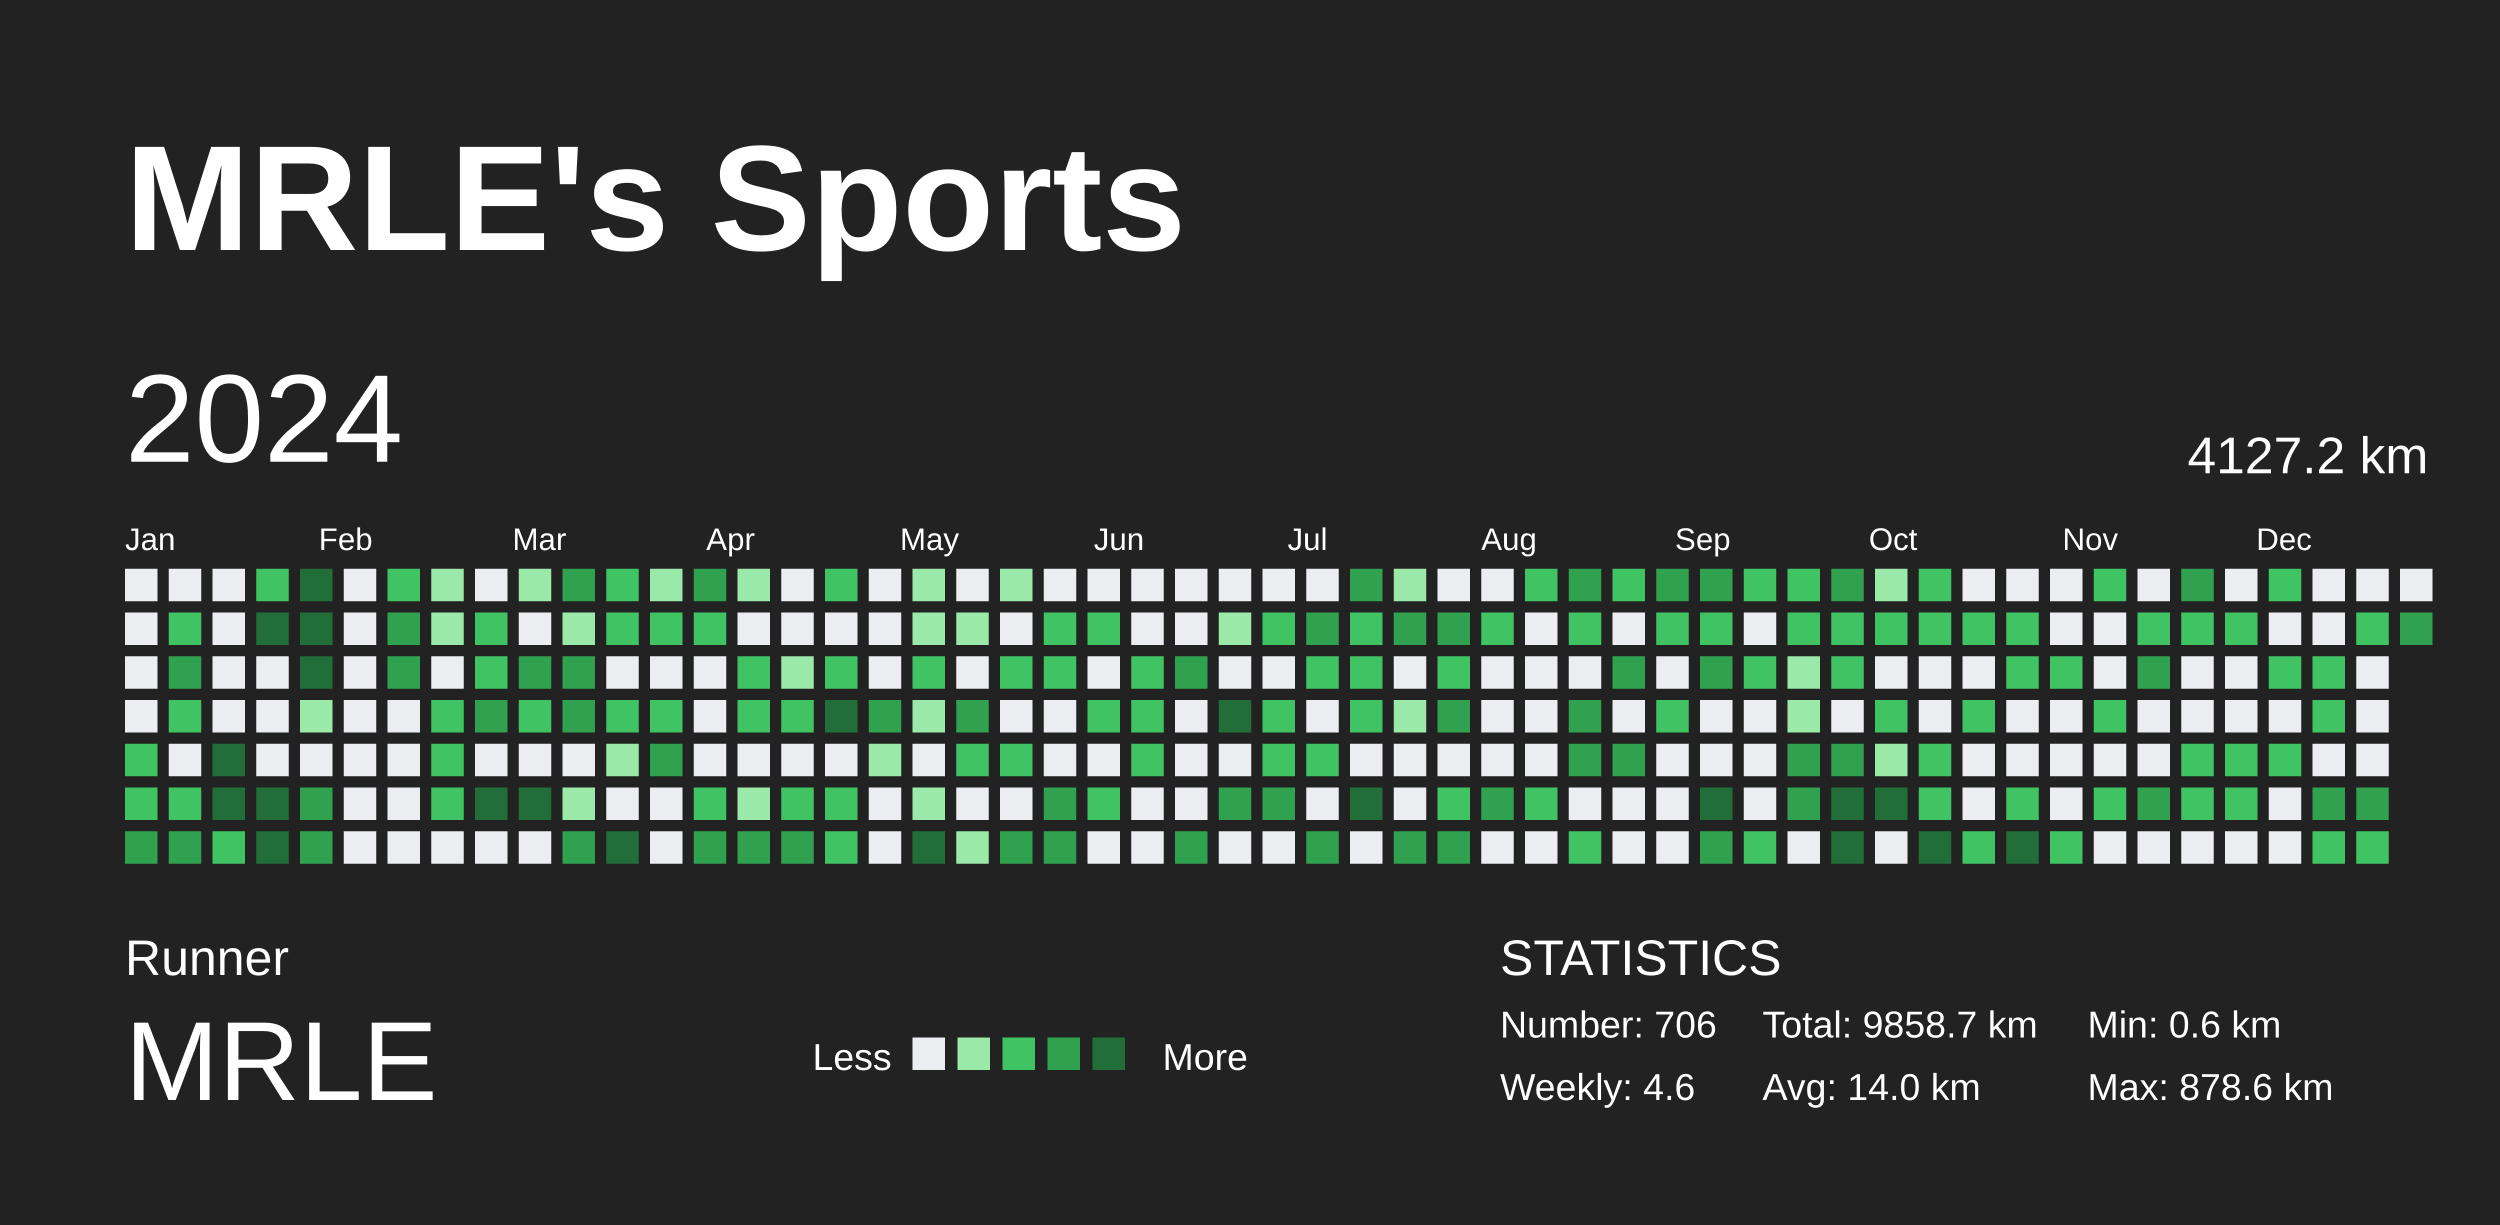
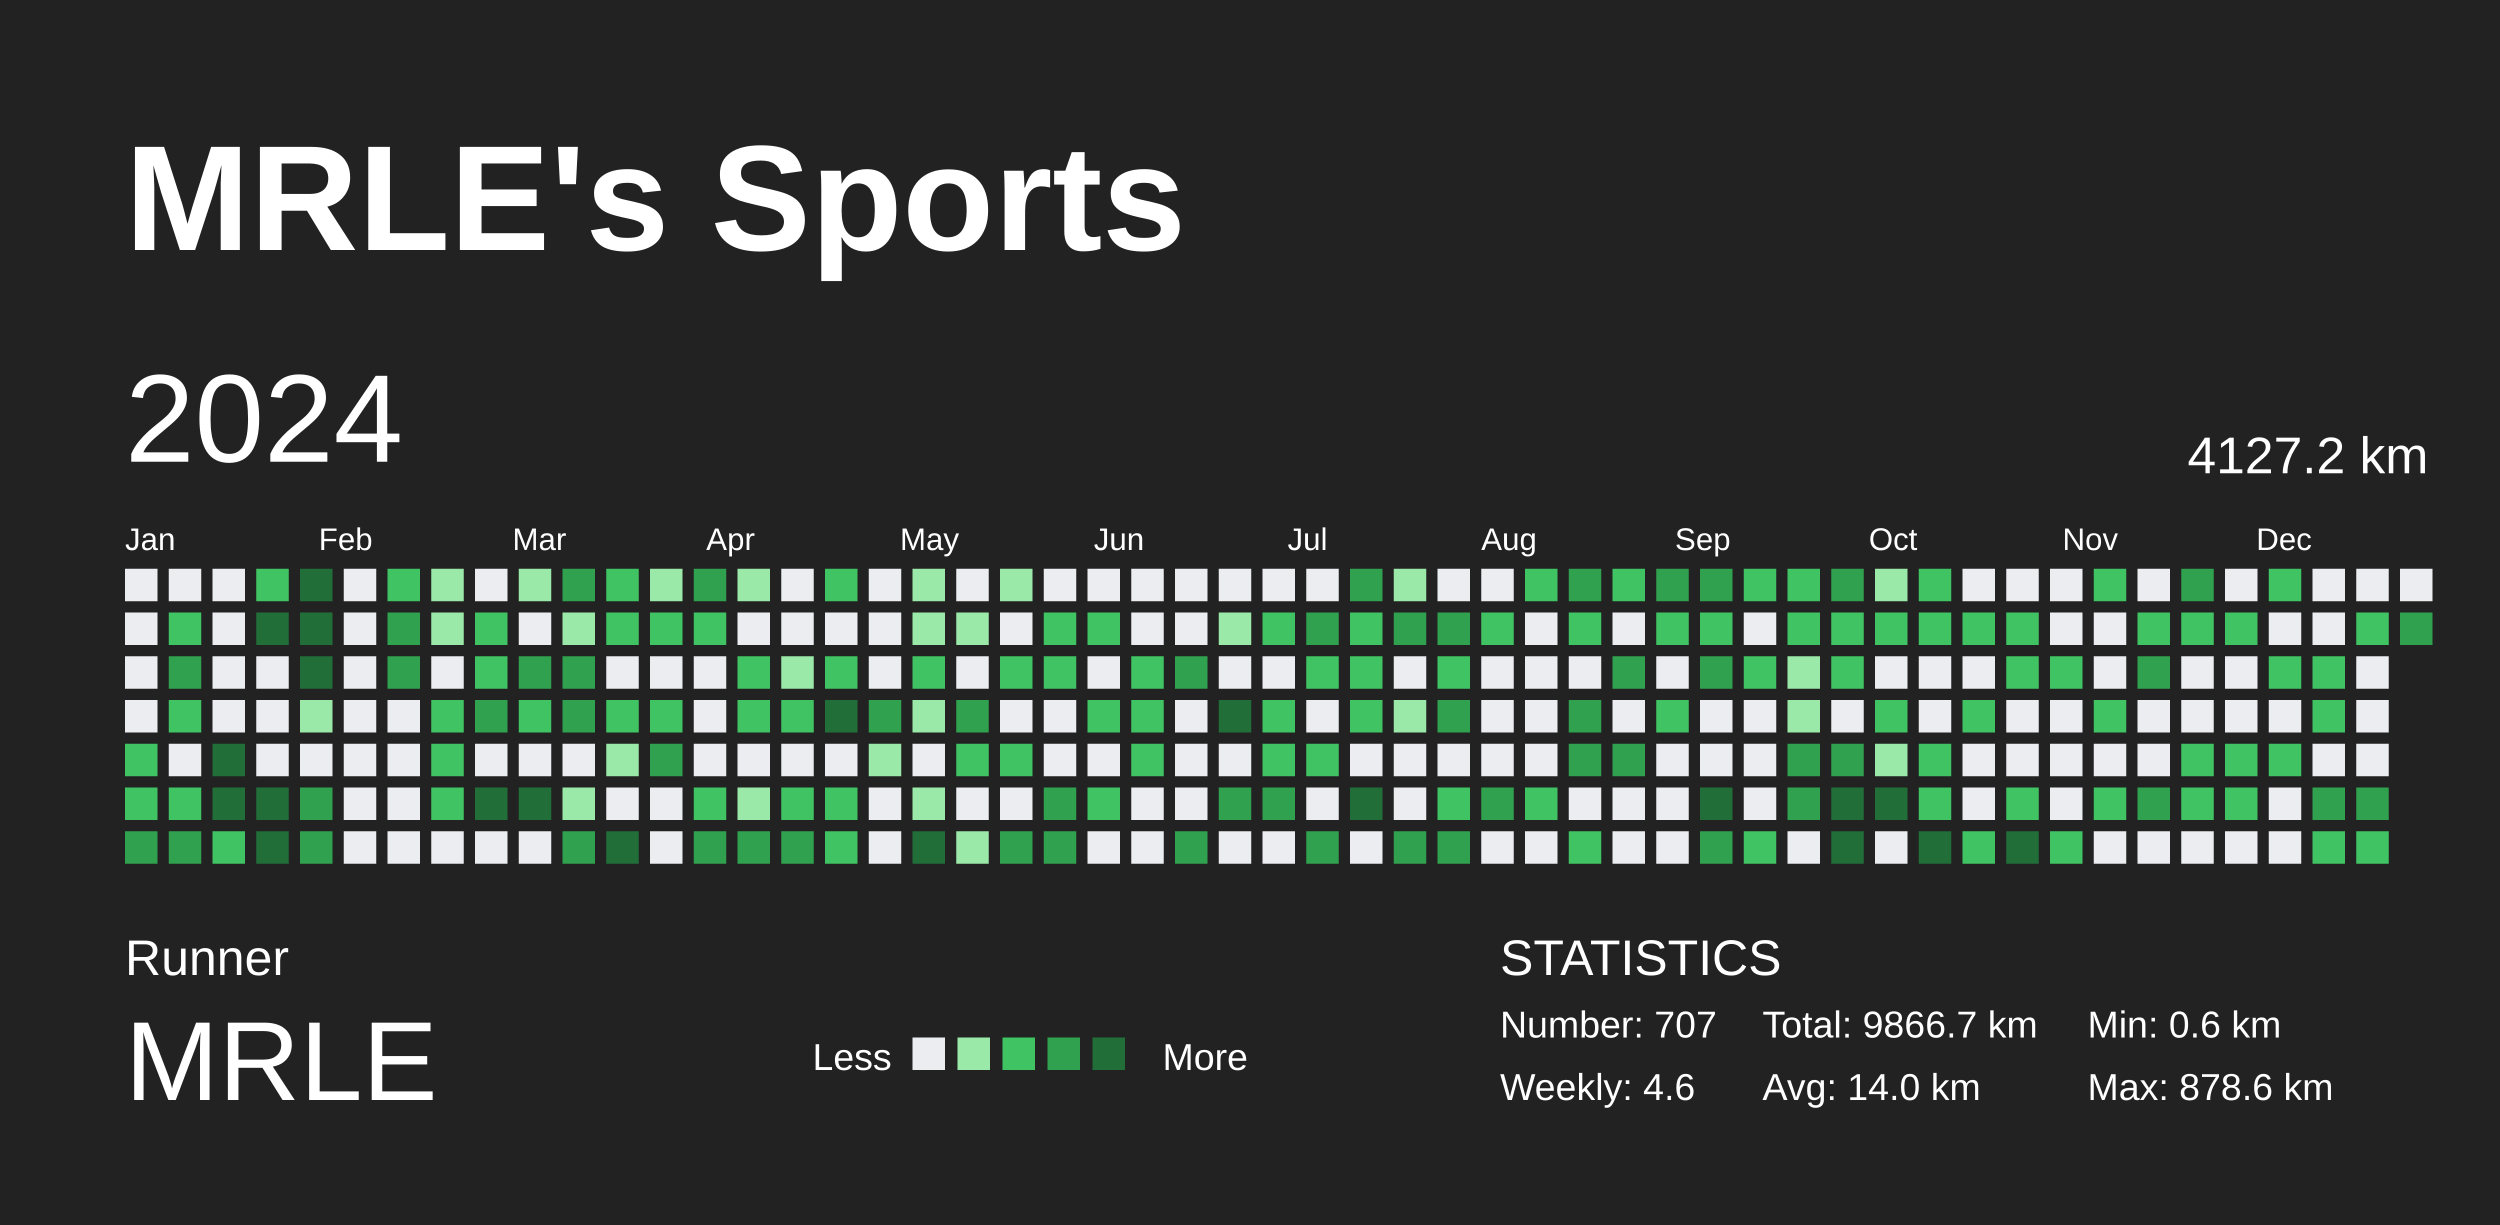
<svg xmlns="http://www.w3.org/2000/svg" baseProfile="full" height="98mm" version="1.1" viewBox="0,0,200,98" width="200mm">
  <defs />
  <rect fill="#222222" height="98" width="200" x="0" y="0" />
  <text fill="#FFFFFF" style="font-size:12px; font-family:Arial; font-weight:bold;" x="10" y="20">MRLE's Sports</text>
  <text fill="#FFFFFF" style="font-size:4px; font-family:Arial" x="10" y="78">Runner</text>
  <text fill="#FFFFFF" style="font-size:9px; font-family:Arial" x="10" y="88">MRLE</text>
  <text fill="#FFFFFF" style="font-size:3px; font-family:Arial" x="65" y="85.6">Less</text>
  <rect fill="#ebedf0" height="2.6" width="2.6" x="73" y="83" />
  <rect fill="#9be9a8" height="2.6" width="2.6" x="76.6" y="83" />
  <rect fill="#40c463" height="2.6" width="2.6" x="80.2" y="83" />
  <rect fill="#30a14e" height="2.6" width="2.6" x="83.8" y="83" />
  <rect fill="#216e39" height="2.6" width="2.6" x="87.4" y="83" />
  <text fill="#FFFFFF" style="font-size:3px; font-family:Arial" x="93" y="85.6">More</text>
  <text fill="#FFFFFF" style="font-size:4px; font-family:Arial" x="120" y="78">STATISTICS</text>
-   <text fill="#FFFFFF" style="font-size:3px; font-family:Arial" x="120" y="83">Number: 706</text>
+   <text fill="#FFFFFF" style="font-size:3px; font-family:Arial" x="120" y="83">Number: 707</text>
  <text fill="#FFFFFF" style="font-size:3px; font-family:Arial" x="120" y="88">Weekly: 4.6</text>
-   <text fill="#FFFFFF" style="font-size:3px; font-family:Arial" x="141" y="83">Total: 9858.7 km</text>
+   <text fill="#FFFFFF" style="font-size:3px; font-family:Arial" x="141" y="83">Total: 9866.7 km</text>
  <text fill="#FFFFFF" style="font-size:3px; font-family:Arial" x="141" y="88">Avg: 14.0 km</text>
  <text fill="#FFFFFF" style="font-size:3px; font-family:Arial" x="167" y="83">Min: 0.6 km</text>
  <text fill="#FFFFFF" style="font-size:3px; font-family:Arial" x="167" y="88">Max: 878.6 km</text>
  <text dominant-baseline="hanging" fill="#FFFFFF" style="font-size:10.0px; font-family:Arial;" x="10" y="30">2024</text>
  <text dominant-baseline="hanging" fill="#FFFFFF" style="font-size:4.125px; font-family:Arial;" x="175" y="35">4127.2 km</text>
  <text fill="#FFFFFF" style="font-size:2.5px; font-family:Arial" x="10.0" y="44">Jan</text>
  <text fill="#FFFFFF" style="font-size:2.5px; font-family:Arial" x="25.5" y="44">Feb</text>
  <text fill="#FFFFFF" style="font-size:2.5px; font-family:Arial" x="41.0" y="44">Mar</text>
  <text fill="#FFFFFF" style="font-size:2.5px; font-family:Arial" x="56.5" y="44">Apr</text>
  <text fill="#FFFFFF" style="font-size:2.5px; font-family:Arial" x="72.0" y="44">May</text>
  <text fill="#FFFFFF" style="font-size:2.5px; font-family:Arial" x="87.5" y="44">Jun</text>
  <text fill="#FFFFFF" style="font-size:2.5px; font-family:Arial" x="103.0" y="44">Jul</text>
  <text fill="#FFFFFF" style="font-size:2.5px; font-family:Arial" x="118.5" y="44">Aug</text>
  <text fill="#FFFFFF" style="font-size:2.5px; font-family:Arial" x="134.0" y="44">Sep</text>
  <text fill="#FFFFFF" style="font-size:2.5px; font-family:Arial" x="149.5" y="44">Oct</text>
  <text fill="#FFFFFF" style="font-size:2.5px; font-family:Arial" x="165.0" y="44">Nov</text>
  <text fill="#FFFFFF" style="font-size:2.5px; font-family:Arial" x="180.5" y="44">Dec</text>
  <rect fill="#ebedf0" height="2.6" width="2.6" x="10.0" y="45.5" />
  <rect fill="#ebedf0" height="2.6" width="2.6" x="10.0" y="49.0" />
  <rect fill="#ebedf0" height="2.6" width="2.6" x="10.0" y="52.5" />
  <rect fill="#ebedf0" height="2.6" width="2.6" x="10.0" y="56.0" />
  <rect fill="#40c463" height="2.6" width="2.6" x="10.0" y="59.5" />
  <rect fill="#40c463" height="2.6" width="2.6" x="10.0" y="63.0" />
  <rect fill="#30a14e" height="2.6" width="2.6" x="10.0" y="66.5" />
  <rect fill="#ebedf0" height="2.6" width="2.6" x="13.5" y="45.5" />
  <rect fill="#40c463" height="2.6" width="2.6" x="13.5" y="49.0" />
  <rect fill="#30a14e" height="2.6" width="2.6" x="13.5" y="52.5" />
  <rect fill="#40c463" height="2.6" width="2.6" x="13.5" y="56.0" />
  <rect fill="#ebedf0" height="2.6" width="2.6" x="13.5" y="59.5" />
  <rect fill="#40c463" height="2.6" width="2.6" x="13.5" y="63.0" />
  <rect fill="#30a14e" height="2.6" width="2.6" x="13.5" y="66.5" />
  <rect fill="#ebedf0" height="2.6" width="2.6" x="17.0" y="45.5" />
  <rect fill="#ebedf0" height="2.6" width="2.6" x="17.0" y="49.0" />
  <rect fill="#ebedf0" height="2.6" width="2.6" x="17.0" y="52.5" />
  <rect fill="#ebedf0" height="2.6" width="2.6" x="17.0" y="56.0" />
  <rect fill="#216e39" height="2.6" width="2.6" x="17.0" y="59.5" />
  <rect fill="#216e39" height="2.6" width="2.6" x="17.0" y="63.0" />
  <rect fill="#40c463" height="2.6" width="2.6" x="17.0" y="66.5" />
  <rect fill="#40c463" height="2.6" width="2.6" x="20.5" y="45.5" />
  <rect fill="#216e39" height="2.6" width="2.6" x="20.5" y="49.0" />
  <rect fill="#ebedf0" height="2.6" width="2.6" x="20.5" y="52.5" />
  <rect fill="#ebedf0" height="2.6" width="2.6" x="20.5" y="56.0" />
  <rect fill="#ebedf0" height="2.6" width="2.6" x="20.5" y="59.5" />
  <rect fill="#216e39" height="2.6" width="2.6" x="20.5" y="63.0" />
  <rect fill="#216e39" height="2.6" width="2.6" x="20.5" y="66.5" />
  <rect fill="#216e39" height="2.6" width="2.6" x="24.0" y="45.5" />
  <rect fill="#216e39" height="2.6" width="2.6" x="24.0" y="49.0" />
  <rect fill="#216e39" height="2.6" width="2.6" x="24.0" y="52.5" />
  <rect fill="#9be9a8" height="2.6" width="2.6" x="24.0" y="56.0" />
  <rect fill="#ebedf0" height="2.6" width="2.6" x="24.0" y="59.5" />
  <rect fill="#30a14e" height="2.6" width="2.6" x="24.0" y="63.0" />
  <rect fill="#30a14e" height="2.6" width="2.6" x="24.0" y="66.5" />
  <rect fill="#ebedf0" height="2.6" width="2.6" x="27.5" y="45.5" />
  <rect fill="#ebedf0" height="2.6" width="2.6" x="27.5" y="49.0" />
  <rect fill="#ebedf0" height="2.6" width="2.6" x="27.5" y="52.5" />
  <rect fill="#ebedf0" height="2.6" width="2.6" x="27.5" y="56.0" />
  <rect fill="#ebedf0" height="2.6" width="2.6" x="27.5" y="59.5" />
  <rect fill="#ebedf0" height="2.6" width="2.6" x="27.5" y="63.0" />
  <rect fill="#ebedf0" height="2.6" width="2.6" x="27.5" y="66.5" />
  <rect fill="#40c463" height="2.6" width="2.6" x="31.0" y="45.5" />
  <rect fill="#30a14e" height="2.6" width="2.6" x="31.0" y="49.0" />
  <rect fill="#30a14e" height="2.6" width="2.6" x="31.0" y="52.5" />
  <rect fill="#ebedf0" height="2.6" width="2.6" x="31.0" y="56.0" />
  <rect fill="#ebedf0" height="2.6" width="2.6" x="31.0" y="59.5" />
  <rect fill="#ebedf0" height="2.6" width="2.6" x="31.0" y="63.0" />
  <rect fill="#ebedf0" height="2.6" width="2.6" x="31.0" y="66.5" />
  <rect fill="#9be9a8" height="2.6" width="2.6" x="34.5" y="45.5" />
  <rect fill="#9be9a8" height="2.6" width="2.6" x="34.5" y="49.0" />
  <rect fill="#ebedf0" height="2.6" width="2.6" x="34.5" y="52.5" />
  <rect fill="#40c463" height="2.6" width="2.6" x="34.5" y="56.0" />
  <rect fill="#40c463" height="2.6" width="2.6" x="34.5" y="59.5" />
  <rect fill="#40c463" height="2.6" width="2.6" x="34.5" y="63.0" />
  <rect fill="#ebedf0" height="2.6" width="2.6" x="34.5" y="66.5" />
  <rect fill="#ebedf0" height="2.6" width="2.6" x="38.0" y="45.5" />
  <rect fill="#40c463" height="2.6" width="2.6" x="38.0" y="49.0" />
  <rect fill="#40c463" height="2.6" width="2.6" x="38.0" y="52.5" />
  <rect fill="#30a14e" height="2.6" width="2.6" x="38.0" y="56.0" />
  <rect fill="#ebedf0" height="2.6" width="2.6" x="38.0" y="59.5" />
  <rect fill="#216e39" height="2.6" width="2.6" x="38.0" y="63.0" />
  <rect fill="#ebedf0" height="2.6" width="2.6" x="38.0" y="66.5" />
  <rect fill="#9be9a8" height="2.6" width="2.6" x="41.5" y="45.5" />
  <rect fill="#ebedf0" height="2.6" width="2.6" x="41.5" y="49.0" />
  <rect fill="#30a14e" height="2.6" width="2.6" x="41.5" y="52.5" />
  <rect fill="#40c463" height="2.6" width="2.6" x="41.5" y="56.0" />
  <rect fill="#ebedf0" height="2.6" width="2.6" x="41.5" y="59.5" />
  <rect fill="#216e39" height="2.6" width="2.6" x="41.5" y="63.0" />
  <rect fill="#ebedf0" height="2.6" width="2.6" x="41.5" y="66.5" />
  <rect fill="#30a14e" height="2.6" width="2.6" x="45.0" y="45.5" />
  <rect fill="#9be9a8" height="2.6" width="2.6" x="45.0" y="49.0" />
  <rect fill="#30a14e" height="2.6" width="2.6" x="45.0" y="52.5" />
  <rect fill="#30a14e" height="2.6" width="2.6" x="45.0" y="56.0" />
  <rect fill="#ebedf0" height="2.6" width="2.6" x="45.0" y="59.5" />
  <rect fill="#9be9a8" height="2.6" width="2.6" x="45.0" y="63.0" />
  <rect fill="#30a14e" height="2.6" width="2.6" x="45.0" y="66.5" />
  <rect fill="#40c463" height="2.6" width="2.6" x="48.5" y="45.5" />
  <rect fill="#40c463" height="2.6" width="2.6" x="48.5" y="49.0" />
  <rect fill="#ebedf0" height="2.6" width="2.6" x="48.5" y="52.5" />
  <rect fill="#40c463" height="2.6" width="2.6" x="48.5" y="56.0" />
  <rect fill="#9be9a8" height="2.6" width="2.6" x="48.5" y="59.5" />
  <rect fill="#ebedf0" height="2.6" width="2.6" x="48.5" y="63.0" />
  <rect fill="#216e39" height="2.6" width="2.6" x="48.5" y="66.5" />
  <rect fill="#9be9a8" height="2.6" width="2.6" x="52.0" y="45.5" />
  <rect fill="#40c463" height="2.6" width="2.6" x="52.0" y="49.0" />
  <rect fill="#ebedf0" height="2.6" width="2.6" x="52.0" y="52.5" />
  <rect fill="#40c463" height="2.6" width="2.6" x="52.0" y="56.0" />
  <rect fill="#30a14e" height="2.6" width="2.6" x="52.0" y="59.5" />
  <rect fill="#ebedf0" height="2.6" width="2.6" x="52.0" y="63.0" />
  <rect fill="#ebedf0" height="2.6" width="2.6" x="52.0" y="66.5" />
  <rect fill="#30a14e" height="2.6" width="2.6" x="55.5" y="45.5" />
  <rect fill="#40c463" height="2.6" width="2.6" x="55.5" y="49.0" />
  <rect fill="#ebedf0" height="2.6" width="2.6" x="55.5" y="52.5" />
  <rect fill="#ebedf0" height="2.6" width="2.6" x="55.5" y="56.0" />
  <rect fill="#ebedf0" height="2.6" width="2.6" x="55.5" y="59.5" />
  <rect fill="#40c463" height="2.6" width="2.6" x="55.5" y="63.0" />
  <rect fill="#30a14e" height="2.6" width="2.6" x="55.5" y="66.5" />
  <rect fill="#9be9a8" height="2.6" width="2.6" x="59.0" y="45.5" />
  <rect fill="#ebedf0" height="2.6" width="2.6" x="59.0" y="49.0" />
  <rect fill="#40c463" height="2.6" width="2.6" x="59.0" y="52.5" />
  <rect fill="#40c463" height="2.6" width="2.6" x="59.0" y="56.0" />
  <rect fill="#ebedf0" height="2.6" width="2.6" x="59.0" y="59.5" />
  <rect fill="#9be9a8" height="2.6" width="2.6" x="59.0" y="63.0" />
  <rect fill="#30a14e" height="2.6" width="2.6" x="59.0" y="66.5" />
  <rect fill="#ebedf0" height="2.6" width="2.6" x="62.5" y="45.5" />
  <rect fill="#ebedf0" height="2.6" width="2.6" x="62.5" y="49.0" />
  <rect fill="#9be9a8" height="2.6" width="2.6" x="62.5" y="52.5" />
  <rect fill="#40c463" height="2.6" width="2.6" x="62.5" y="56.0" />
  <rect fill="#ebedf0" height="2.6" width="2.6" x="62.5" y="59.5" />
  <rect fill="#40c463" height="2.6" width="2.6" x="62.5" y="63.0" />
  <rect fill="#30a14e" height="2.6" width="2.6" x="62.5" y="66.5" />
  <rect fill="#40c463" height="2.6" width="2.6" x="66.0" y="45.5" />
  <rect fill="#ebedf0" height="2.6" width="2.6" x="66.0" y="49.0" />
  <rect fill="#40c463" height="2.6" width="2.6" x="66.0" y="52.5" />
  <rect fill="#216e39" height="2.6" width="2.6" x="66.0" y="56.0" />
  <rect fill="#ebedf0" height="2.6" width="2.6" x="66.0" y="59.5" />
  <rect fill="#40c463" height="2.6" width="2.6" x="66.0" y="63.0" />
  <rect fill="#40c463" height="2.6" width="2.6" x="66.0" y="66.5" />
  <rect fill="#ebedf0" height="2.6" width="2.6" x="69.5" y="45.5" />
  <rect fill="#ebedf0" height="2.6" width="2.6" x="69.5" y="49.0" />
  <rect fill="#ebedf0" height="2.6" width="2.6" x="69.5" y="52.5" />
  <rect fill="#30a14e" height="2.6" width="2.6" x="69.5" y="56.0" />
  <rect fill="#9be9a8" height="2.6" width="2.6" x="69.5" y="59.5" />
  <rect fill="#ebedf0" height="2.6" width="2.6" x="69.5" y="63.0" />
  <rect fill="#ebedf0" height="2.6" width="2.6" x="69.5" y="66.5" />
  <rect fill="#9be9a8" height="2.6" width="2.6" x="73.0" y="45.5" />
  <rect fill="#9be9a8" height="2.6" width="2.6" x="73.0" y="49.0" />
  <rect fill="#40c463" height="2.6" width="2.6" x="73.0" y="52.5" />
  <rect fill="#9be9a8" height="2.6" width="2.6" x="73.0" y="56.0" />
  <rect fill="#ebedf0" height="2.6" width="2.6" x="73.0" y="59.5" />
  <rect fill="#9be9a8" height="2.6" width="2.6" x="73.0" y="63.0" />
  <rect fill="#216e39" height="2.6" width="2.6" x="73.0" y="66.5" />
  <rect fill="#ebedf0" height="2.6" width="2.6" x="76.5" y="45.5" />
  <rect fill="#9be9a8" height="2.6" width="2.6" x="76.5" y="49.0" />
  <rect fill="#ebedf0" height="2.6" width="2.6" x="76.5" y="52.5" />
  <rect fill="#30a14e" height="2.6" width="2.6" x="76.5" y="56.0" />
  <rect fill="#40c463" height="2.6" width="2.6" x="76.5" y="59.5" />
  <rect fill="#ebedf0" height="2.6" width="2.6" x="76.5" y="63.0" />
  <rect fill="#9be9a8" height="2.6" width="2.6" x="76.5" y="66.5" />
  <rect fill="#9be9a8" height="2.6" width="2.6" x="80.0" y="45.5" />
  <rect fill="#ebedf0" height="2.6" width="2.6" x="80.0" y="49.0" />
  <rect fill="#40c463" height="2.6" width="2.6" x="80.0" y="52.5" />
  <rect fill="#ebedf0" height="2.6" width="2.6" x="80.0" y="56.0" />
  <rect fill="#40c463" height="2.6" width="2.6" x="80.0" y="59.5" />
  <rect fill="#ebedf0" height="2.6" width="2.6" x="80.0" y="63.0" />
  <rect fill="#30a14e" height="2.6" width="2.6" x="80.0" y="66.5" />
  <rect fill="#ebedf0" height="2.6" width="2.6" x="83.5" y="45.5" />
  <rect fill="#40c463" height="2.6" width="2.6" x="83.5" y="49.0" />
  <rect fill="#40c463" height="2.6" width="2.6" x="83.5" y="52.5" />
  <rect fill="#ebedf0" height="2.6" width="2.6" x="83.5" y="56.0" />
  <rect fill="#ebedf0" height="2.6" width="2.6" x="83.5" y="59.5" />
  <rect fill="#30a14e" height="2.6" width="2.6" x="83.5" y="63.0" />
  <rect fill="#30a14e" height="2.6" width="2.6" x="83.5" y="66.5" />
  <rect fill="#ebedf0" height="2.6" width="2.6" x="87.0" y="45.5" />
  <rect fill="#40c463" height="2.6" width="2.6" x="87.0" y="49.0" />
  <rect fill="#ebedf0" height="2.6" width="2.6" x="87.0" y="52.5" />
  <rect fill="#40c463" height="2.6" width="2.6" x="87.0" y="56.0" />
  <rect fill="#ebedf0" height="2.6" width="2.6" x="87.0" y="59.5" />
  <rect fill="#40c463" height="2.6" width="2.6" x="87.0" y="63.0" />
  <rect fill="#ebedf0" height="2.6" width="2.6" x="87.0" y="66.5" />
  <rect fill="#ebedf0" height="2.6" width="2.6" x="90.5" y="45.5" />
  <rect fill="#ebedf0" height="2.6" width="2.6" x="90.5" y="49.0" />
  <rect fill="#40c463" height="2.6" width="2.6" x="90.5" y="52.5" />
  <rect fill="#40c463" height="2.6" width="2.6" x="90.5" y="56.0" />
  <rect fill="#40c463" height="2.6" width="2.6" x="90.5" y="59.5" />
  <rect fill="#ebedf0" height="2.6" width="2.6" x="90.5" y="63.0" />
  <rect fill="#ebedf0" height="2.6" width="2.6" x="90.5" y="66.5" />
  <rect fill="#ebedf0" height="2.6" width="2.6" x="94.0" y="45.5" />
  <rect fill="#ebedf0" height="2.6" width="2.6" x="94.0" y="49.0" />
  <rect fill="#30a14e" height="2.6" width="2.6" x="94.0" y="52.5" />
  <rect fill="#ebedf0" height="2.6" width="2.6" x="94.0" y="56.0" />
  <rect fill="#ebedf0" height="2.6" width="2.6" x="94.0" y="59.5" />
  <rect fill="#ebedf0" height="2.6" width="2.6" x="94.0" y="63.0" />
  <rect fill="#30a14e" height="2.6" width="2.6" x="94.0" y="66.5" />
  <rect fill="#ebedf0" height="2.6" width="2.6" x="97.5" y="45.5" />
  <rect fill="#9be9a8" height="2.6" width="2.6" x="97.5" y="49.0" />
  <rect fill="#ebedf0" height="2.6" width="2.6" x="97.5" y="52.5" />
  <rect fill="#216e39" height="2.6" width="2.6" x="97.5" y="56.0" />
  <rect fill="#ebedf0" height="2.6" width="2.6" x="97.5" y="59.5" />
  <rect fill="#30a14e" height="2.6" width="2.6" x="97.5" y="63.0" />
  <rect fill="#ebedf0" height="2.6" width="2.6" x="97.5" y="66.5" />
  <rect fill="#ebedf0" height="2.6" width="2.6" x="101.0" y="45.5" />
  <rect fill="#40c463" height="2.6" width="2.6" x="101.0" y="49.0" />
  <rect fill="#ebedf0" height="2.6" width="2.6" x="101.0" y="52.5" />
  <rect fill="#40c463" height="2.6" width="2.6" x="101.0" y="56.0" />
  <rect fill="#40c463" height="2.6" width="2.6" x="101.0" y="59.5" />
  <rect fill="#30a14e" height="2.6" width="2.6" x="101.0" y="63.0" />
  <rect fill="#ebedf0" height="2.6" width="2.6" x="101.0" y="66.5" />
  <rect fill="#ebedf0" height="2.6" width="2.6" x="104.5" y="45.5" />
  <rect fill="#30a14e" height="2.6" width="2.6" x="104.5" y="49.0" />
  <rect fill="#40c463" height="2.6" width="2.6" x="104.5" y="52.5" />
  <rect fill="#ebedf0" height="2.6" width="2.6" x="104.5" y="56.0" />
  <rect fill="#40c463" height="2.6" width="2.6" x="104.5" y="59.5" />
  <rect fill="#ebedf0" height="2.6" width="2.6" x="104.5" y="63.0" />
  <rect fill="#30a14e" height="2.6" width="2.6" x="104.5" y="66.5" />
  <rect fill="#30a14e" height="2.6" width="2.6" x="108.0" y="45.5" />
  <rect fill="#40c463" height="2.6" width="2.6" x="108.0" y="49.0" />
  <rect fill="#40c463" height="2.6" width="2.6" x="108.0" y="52.5" />
  <rect fill="#40c463" height="2.6" width="2.6" x="108.0" y="56.0" />
  <rect fill="#ebedf0" height="2.6" width="2.6" x="108.0" y="59.5" />
  <rect fill="#216e39" height="2.6" width="2.6" x="108.0" y="63.0" />
  <rect fill="#ebedf0" height="2.6" width="2.6" x="108.0" y="66.5" />
  <rect fill="#9be9a8" height="2.6" width="2.6" x="111.5" y="45.5" />
  <rect fill="#30a14e" height="2.6" width="2.6" x="111.5" y="49.0" />
  <rect fill="#ebedf0" height="2.6" width="2.6" x="111.5" y="52.5" />
  <rect fill="#9be9a8" height="2.6" width="2.6" x="111.5" y="56.0" />
  <rect fill="#ebedf0" height="2.6" width="2.6" x="111.5" y="59.5" />
  <rect fill="#ebedf0" height="2.6" width="2.6" x="111.5" y="63.0" />
  <rect fill="#30a14e" height="2.6" width="2.6" x="111.5" y="66.5" />
  <rect fill="#ebedf0" height="2.6" width="2.6" x="115.0" y="45.5" />
  <rect fill="#30a14e" height="2.6" width="2.6" x="115.0" y="49.0" />
  <rect fill="#40c463" height="2.6" width="2.6" x="115.0" y="52.5" />
  <rect fill="#30a14e" height="2.6" width="2.6" x="115.0" y="56.0" />
  <rect fill="#ebedf0" height="2.6" width="2.6" x="115.0" y="59.5" />
  <rect fill="#40c463" height="2.6" width="2.6" x="115.0" y="63.0" />
  <rect fill="#30a14e" height="2.6" width="2.6" x="115.0" y="66.5" />
  <rect fill="#ebedf0" height="2.6" width="2.6" x="118.5" y="45.5" />
  <rect fill="#40c463" height="2.6" width="2.6" x="118.5" y="49.0" />
  <rect fill="#ebedf0" height="2.6" width="2.6" x="118.5" y="52.5" />
  <rect fill="#ebedf0" height="2.6" width="2.6" x="118.5" y="56.0" />
  <rect fill="#ebedf0" height="2.6" width="2.6" x="118.5" y="59.5" />
  <rect fill="#30a14e" height="2.6" width="2.6" x="118.5" y="63.0" />
  <rect fill="#ebedf0" height="2.6" width="2.6" x="118.5" y="66.5" />
  <rect fill="#40c463" height="2.6" width="2.6" x="122.0" y="45.5" />
  <rect fill="#ebedf0" height="2.6" width="2.6" x="122.0" y="49.0" />
  <rect fill="#ebedf0" height="2.6" width="2.6" x="122.0" y="52.5" />
  <rect fill="#ebedf0" height="2.6" width="2.6" x="122.0" y="56.0" />
  <rect fill="#ebedf0" height="2.6" width="2.6" x="122.0" y="59.5" />
  <rect fill="#40c463" height="2.6" width="2.6" x="122.0" y="63.0" />
  <rect fill="#ebedf0" height="2.6" width="2.6" x="122.0" y="66.5" />
  <rect fill="#30a14e" height="2.6" width="2.6" x="125.5" y="45.5" />
  <rect fill="#40c463" height="2.6" width="2.6" x="125.5" y="49.0" />
  <rect fill="#ebedf0" height="2.6" width="2.6" x="125.5" y="52.5" />
  <rect fill="#30a14e" height="2.6" width="2.6" x="125.5" y="56.0" />
  <rect fill="#30a14e" height="2.6" width="2.6" x="125.5" y="59.5" />
  <rect fill="#ebedf0" height="2.6" width="2.6" x="125.5" y="63.0" />
  <rect fill="#40c463" height="2.6" width="2.6" x="125.5" y="66.5" />
  <rect fill="#40c463" height="2.6" width="2.6" x="129.0" y="45.5" />
  <rect fill="#ebedf0" height="2.6" width="2.6" x="129.0" y="49.0" />
  <rect fill="#30a14e" height="2.6" width="2.6" x="129.0" y="52.5" />
  <rect fill="#ebedf0" height="2.6" width="2.6" x="129.0" y="56.0" />
  <rect fill="#30a14e" height="2.6" width="2.6" x="129.0" y="59.5" />
  <rect fill="#ebedf0" height="2.6" width="2.6" x="129.0" y="63.0" />
  <rect fill="#ebedf0" height="2.6" width="2.6" x="129.0" y="66.5" />
  <rect fill="#30a14e" height="2.6" width="2.6" x="132.5" y="45.5" />
  <rect fill="#40c463" height="2.6" width="2.6" x="132.5" y="49.0" />
  <rect fill="#ebedf0" height="2.6" width="2.6" x="132.5" y="52.5" />
  <rect fill="#40c463" height="2.6" width="2.6" x="132.5" y="56.0" />
  <rect fill="#ebedf0" height="2.6" width="2.6" x="132.5" y="59.5" />
  <rect fill="#ebedf0" height="2.6" width="2.6" x="132.5" y="63.0" />
  <rect fill="#ebedf0" height="2.6" width="2.6" x="132.5" y="66.5" />
  <rect fill="#30a14e" height="2.6" width="2.6" x="136.0" y="45.5" />
  <rect fill="#40c463" height="2.6" width="2.6" x="136.0" y="49.0" />
  <rect fill="#30a14e" height="2.6" width="2.6" x="136.0" y="52.5" />
  <rect fill="#ebedf0" height="2.6" width="2.6" x="136.0" y="56.0" />
  <rect fill="#ebedf0" height="2.6" width="2.6" x="136.0" y="59.5" />
  <rect fill="#216e39" height="2.6" width="2.6" x="136.0" y="63.0" />
  <rect fill="#30a14e" height="2.6" width="2.6" x="136.0" y="66.5" />
  <rect fill="#40c463" height="2.6" width="2.6" x="139.5" y="45.5" />
  <rect fill="#ebedf0" height="2.6" width="2.6" x="139.5" y="49.0" />
  <rect fill="#40c463" height="2.6" width="2.6" x="139.5" y="52.5" />
  <rect fill="#ebedf0" height="2.6" width="2.6" x="139.5" y="56.0" />
  <rect fill="#ebedf0" height="2.6" width="2.6" x="139.5" y="59.5" />
  <rect fill="#ebedf0" height="2.6" width="2.6" x="139.5" y="63.0" />
  <rect fill="#40c463" height="2.6" width="2.6" x="139.5" y="66.5" />
  <rect fill="#40c463" height="2.6" width="2.6" x="143.0" y="45.5" />
  <rect fill="#40c463" height="2.6" width="2.6" x="143.0" y="49.0" />
  <rect fill="#9be9a8" height="2.6" width="2.6" x="143.0" y="52.5" />
  <rect fill="#9be9a8" height="2.6" width="2.6" x="143.0" y="56.0" />
  <rect fill="#30a14e" height="2.6" width="2.6" x="143.0" y="59.5" />
  <rect fill="#30a14e" height="2.6" width="2.6" x="143.0" y="63.0" />
  <rect fill="#ebedf0" height="2.6" width="2.6" x="143.0" y="66.5" />
  <rect fill="#30a14e" height="2.6" width="2.6" x="146.5" y="45.5" />
  <rect fill="#40c463" height="2.6" width="2.6" x="146.5" y="49.0" />
  <rect fill="#40c463" height="2.6" width="2.6" x="146.5" y="52.5" />
  <rect fill="#ebedf0" height="2.6" width="2.6" x="146.5" y="56.0" />
  <rect fill="#30a14e" height="2.6" width="2.6" x="146.5" y="59.5" />
  <rect fill="#216e39" height="2.6" width="2.6" x="146.5" y="63.0" />
  <rect fill="#216e39" height="2.6" width="2.6" x="146.5" y="66.5" />
  <rect fill="#9be9a8" height="2.6" width="2.6" x="150.0" y="45.5" />
  <rect fill="#40c463" height="2.6" width="2.6" x="150.0" y="49.0" />
  <rect fill="#ebedf0" height="2.6" width="2.6" x="150.0" y="52.5" />
  <rect fill="#40c463" height="2.6" width="2.6" x="150.0" y="56.0" />
  <rect fill="#9be9a8" height="2.6" width="2.6" x="150.0" y="59.5" />
  <rect fill="#216e39" height="2.6" width="2.6" x="150.0" y="63.0" />
  <rect fill="#ebedf0" height="2.6" width="2.6" x="150.0" y="66.5" />
  <rect fill="#40c463" height="2.6" width="2.6" x="153.5" y="45.5" />
  <rect fill="#40c463" height="2.6" width="2.6" x="153.5" y="49.0" />
  <rect fill="#ebedf0" height="2.6" width="2.6" x="153.5" y="52.5" />
  <rect fill="#ebedf0" height="2.6" width="2.6" x="153.5" y="56.0" />
  <rect fill="#40c463" height="2.6" width="2.6" x="153.5" y="59.5" />
  <rect fill="#40c463" height="2.6" width="2.6" x="153.5" y="63.0" />
  <rect fill="#216e39" height="2.6" width="2.6" x="153.5" y="66.5" />
  <rect fill="#ebedf0" height="2.6" width="2.6" x="157.0" y="45.5" />
  <rect fill="#40c463" height="2.6" width="2.6" x="157.0" y="49.0" />
  <rect fill="#ebedf0" height="2.6" width="2.6" x="157.0" y="52.5" />
  <rect fill="#40c463" height="2.6" width="2.6" x="157.0" y="56.0" />
  <rect fill="#ebedf0" height="2.6" width="2.6" x="157.0" y="59.5" />
  <rect fill="#ebedf0" height="2.6" width="2.6" x="157.0" y="63.0" />
  <rect fill="#40c463" height="2.6" width="2.6" x="157.0" y="66.5" />
  <rect fill="#ebedf0" height="2.6" width="2.6" x="160.5" y="45.5" />
  <rect fill="#40c463" height="2.6" width="2.6" x="160.5" y="49.0" />
  <rect fill="#40c463" height="2.6" width="2.6" x="160.5" y="52.5" />
  <rect fill="#ebedf0" height="2.6" width="2.6" x="160.5" y="56.0" />
  <rect fill="#ebedf0" height="2.6" width="2.6" x="160.5" y="59.5" />
  <rect fill="#40c463" height="2.6" width="2.6" x="160.5" y="63.0" />
  <rect fill="#216e39" height="2.6" width="2.6" x="160.5" y="66.5" />
  <rect fill="#ebedf0" height="2.6" width="2.6" x="164.0" y="45.5" />
  <rect fill="#ebedf0" height="2.6" width="2.6" x="164.0" y="49.0" />
  <rect fill="#40c463" height="2.6" width="2.6" x="164.0" y="52.5" />
  <rect fill="#ebedf0" height="2.6" width="2.6" x="164.0" y="56.0" />
  <rect fill="#ebedf0" height="2.6" width="2.6" x="164.0" y="59.5" />
  <rect fill="#ebedf0" height="2.6" width="2.6" x="164.0" y="63.0" />
  <rect fill="#40c463" height="2.6" width="2.6" x="164.0" y="66.5" />
  <rect fill="#40c463" height="2.6" width="2.6" x="167.5" y="45.5" />
  <rect fill="#ebedf0" height="2.6" width="2.6" x="167.5" y="49.0" />
  <rect fill="#ebedf0" height="2.6" width="2.6" x="167.5" y="52.5" />
  <rect fill="#40c463" height="2.6" width="2.6" x="167.5" y="56.0" />
  <rect fill="#ebedf0" height="2.6" width="2.6" x="167.5" y="59.5" />
  <rect fill="#40c463" height="2.6" width="2.6" x="167.5" y="63.0" />
  <rect fill="#ebedf0" height="2.6" width="2.6" x="167.5" y="66.5" />
  <rect fill="#ebedf0" height="2.6" width="2.6" x="171.0" y="45.5" />
  <rect fill="#40c463" height="2.6" width="2.6" x="171.0" y="49.0" />
  <rect fill="#30a14e" height="2.6" width="2.6" x="171.0" y="52.5" />
  <rect fill="#ebedf0" height="2.6" width="2.6" x="171.0" y="56.0" />
  <rect fill="#ebedf0" height="2.6" width="2.6" x="171.0" y="59.5" />
  <rect fill="#30a14e" height="2.6" width="2.6" x="171.0" y="63.0" />
  <rect fill="#ebedf0" height="2.6" width="2.6" x="171.0" y="66.5" />
  <rect fill="#30a14e" height="2.6" width="2.6" x="174.5" y="45.5" />
  <rect fill="#40c463" height="2.6" width="2.6" x="174.5" y="49.0" />
  <rect fill="#ebedf0" height="2.6" width="2.6" x="174.5" y="52.5" />
  <rect fill="#ebedf0" height="2.6" width="2.6" x="174.5" y="56.0" />
  <rect fill="#40c463" height="2.6" width="2.6" x="174.5" y="59.5" />
  <rect fill="#40c463" height="2.6" width="2.6" x="174.5" y="63.0" />
  <rect fill="#ebedf0" height="2.6" width="2.6" x="174.5" y="66.5" />
  <rect fill="#ebedf0" height="2.6" width="2.6" x="178.0" y="45.5" />
  <rect fill="#40c463" height="2.6" width="2.6" x="178.0" y="49.0" />
  <rect fill="#ebedf0" height="2.6" width="2.6" x="178.0" y="52.5" />
  <rect fill="#ebedf0" height="2.6" width="2.6" x="178.0" y="56.0" />
  <rect fill="#40c463" height="2.6" width="2.6" x="178.0" y="59.5" />
  <rect fill="#40c463" height="2.6" width="2.6" x="178.0" y="63.0" />
  <rect fill="#ebedf0" height="2.6" width="2.6" x="178.0" y="66.5" />
  <rect fill="#40c463" height="2.6" width="2.6" x="181.5" y="45.5" />
  <rect fill="#ebedf0" height="2.6" width="2.6" x="181.5" y="49.0" />
  <rect fill="#40c463" height="2.6" width="2.6" x="181.5" y="52.5" />
  <rect fill="#ebedf0" height="2.6" width="2.6" x="181.5" y="56.0" />
  <rect fill="#40c463" height="2.6" width="2.6" x="181.5" y="59.5" />
  <rect fill="#ebedf0" height="2.6" width="2.6" x="181.5" y="63.0" />
  <rect fill="#ebedf0" height="2.6" width="2.6" x="181.5" y="66.5" />
  <rect fill="#ebedf0" height="2.6" width="2.6" x="185.0" y="45.5" />
  <rect fill="#ebedf0" height="2.6" width="2.6" x="185.0" y="49.0" />
  <rect fill="#40c463" height="2.6" width="2.6" x="185.0" y="52.5" />
  <rect fill="#40c463" height="2.6" width="2.6" x="185.0" y="56.0" />
  <rect fill="#ebedf0" height="2.6" width="2.6" x="185.0" y="59.5" />
  <rect fill="#30a14e" height="2.6" width="2.6" x="185.0" y="63.0" />
  <rect fill="#40c463" height="2.6" width="2.6" x="185.0" y="66.5" />
  <rect fill="#ebedf0" height="2.6" width="2.6" x="188.5" y="45.5" />
  <rect fill="#40c463" height="2.6" width="2.6" x="188.5" y="49.0" />
  <rect fill="#ebedf0" height="2.6" width="2.6" x="188.5" y="52.5" />
  <rect fill="#ebedf0" height="2.6" width="2.6" x="188.5" y="56.0" />
  <rect fill="#ebedf0" height="2.6" width="2.6" x="188.5" y="59.5" />
  <rect fill="#30a14e" height="2.6" width="2.6" x="188.5" y="63.0" />
  <rect fill="#40c463" height="2.6" width="2.6" x="188.5" y="66.5" />
  <rect fill="#ebedf0" height="2.6" width="2.6" x="192.0" y="45.5" />
  <rect fill="#30a14e" height="2.6" width="2.6" x="192.0" y="49.0" />
</svg>
